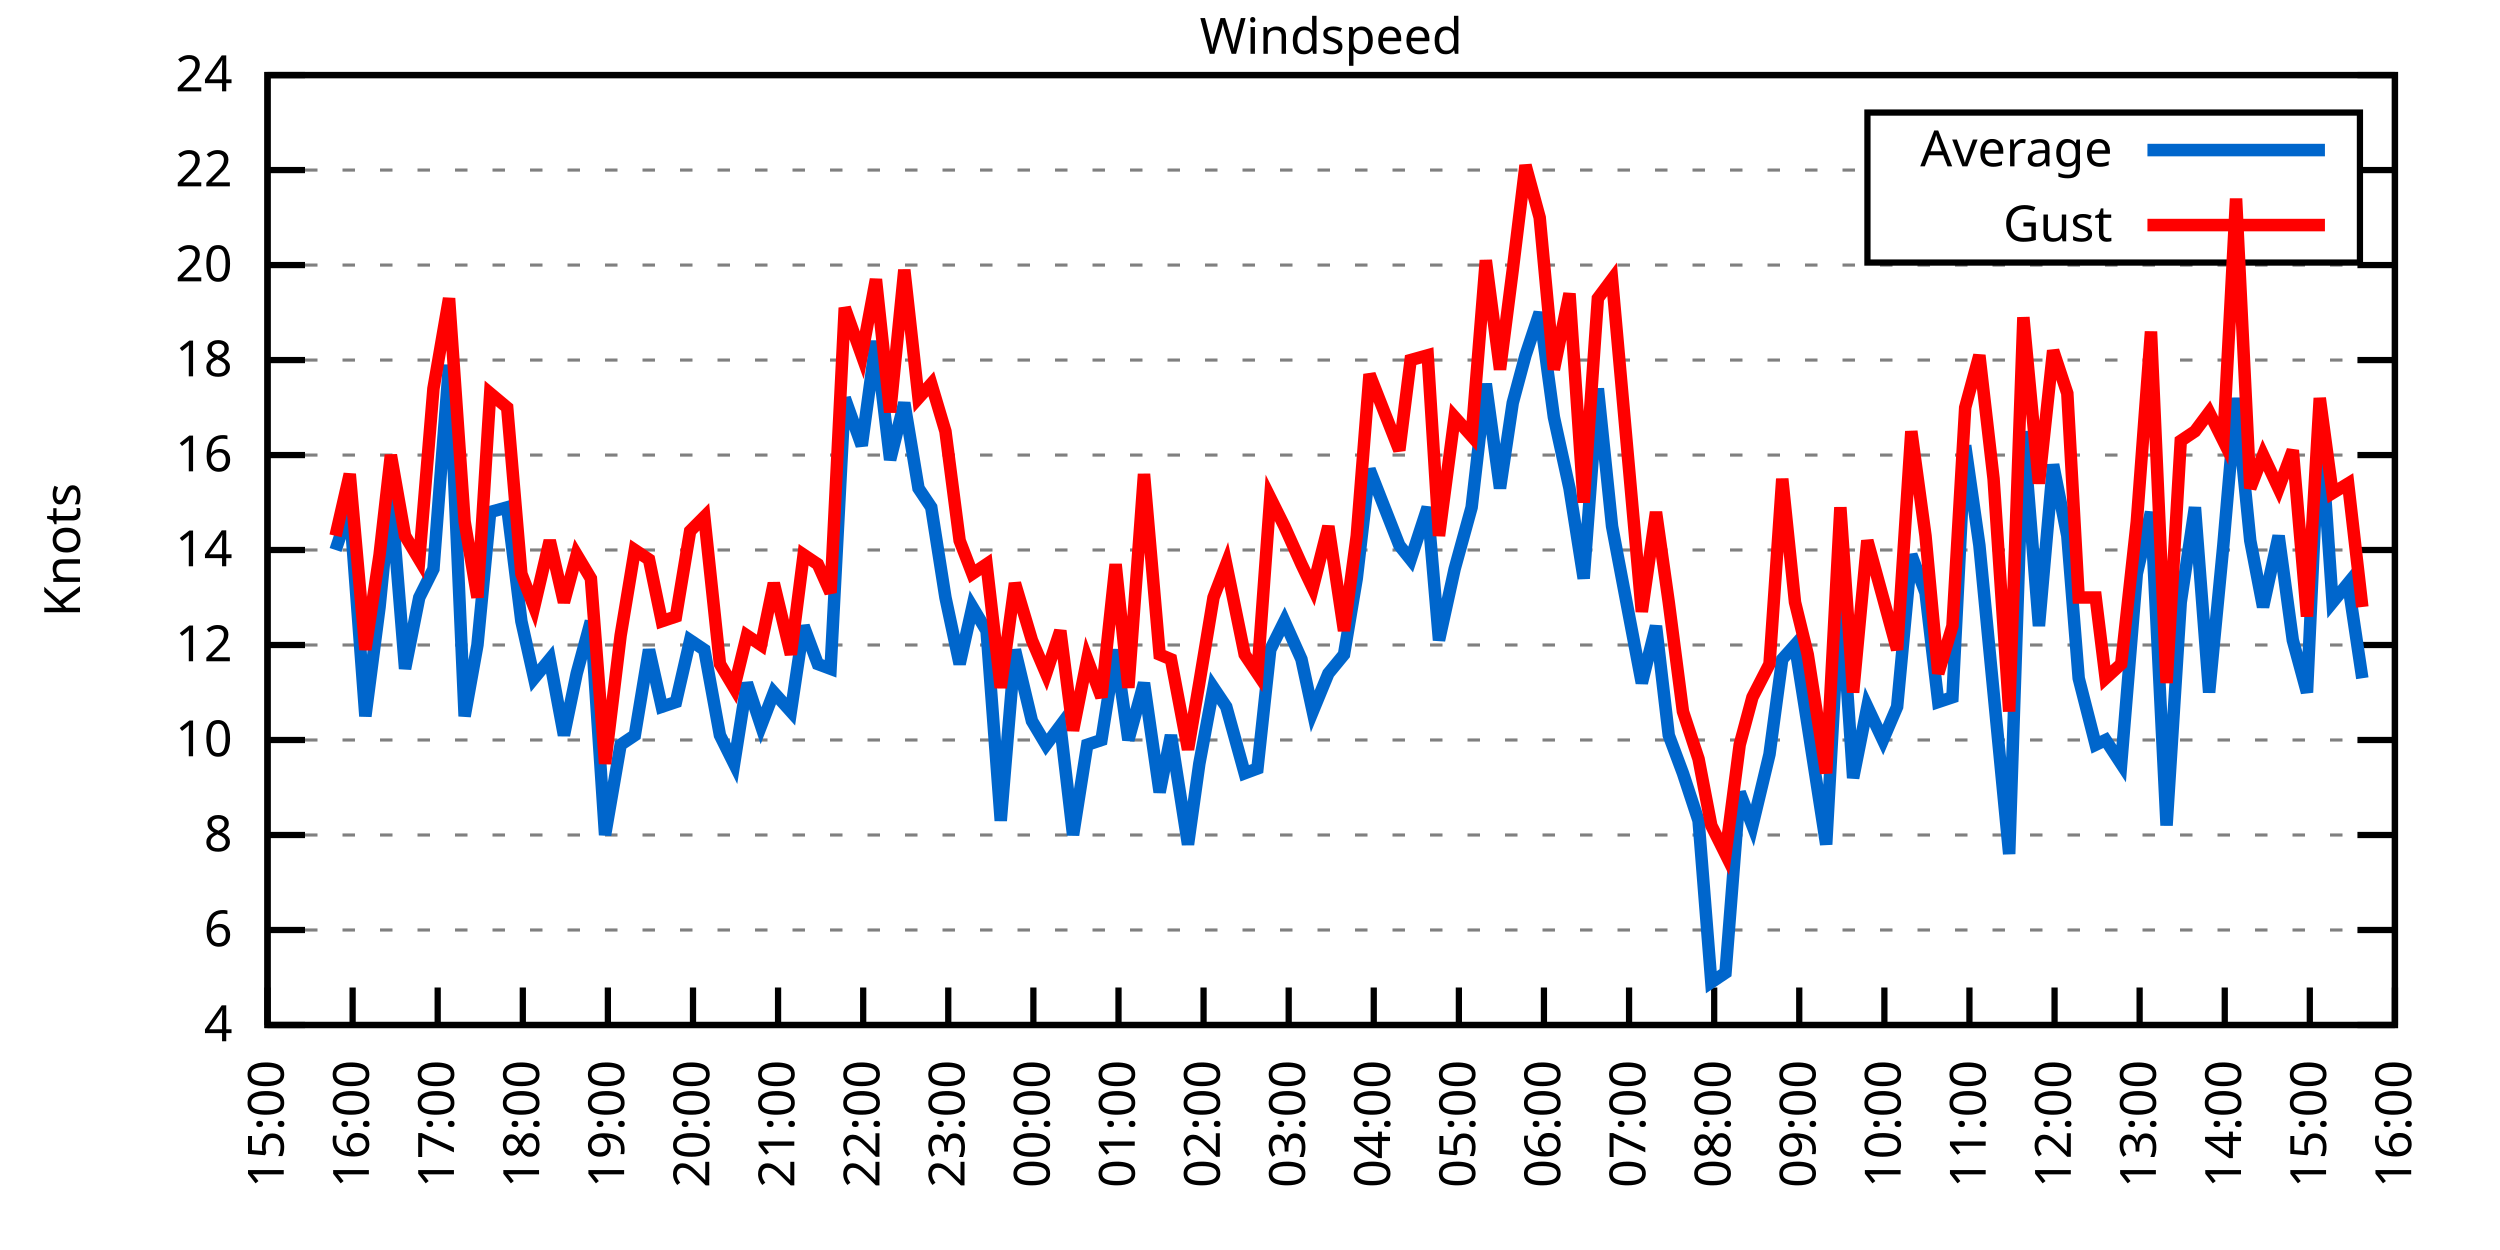
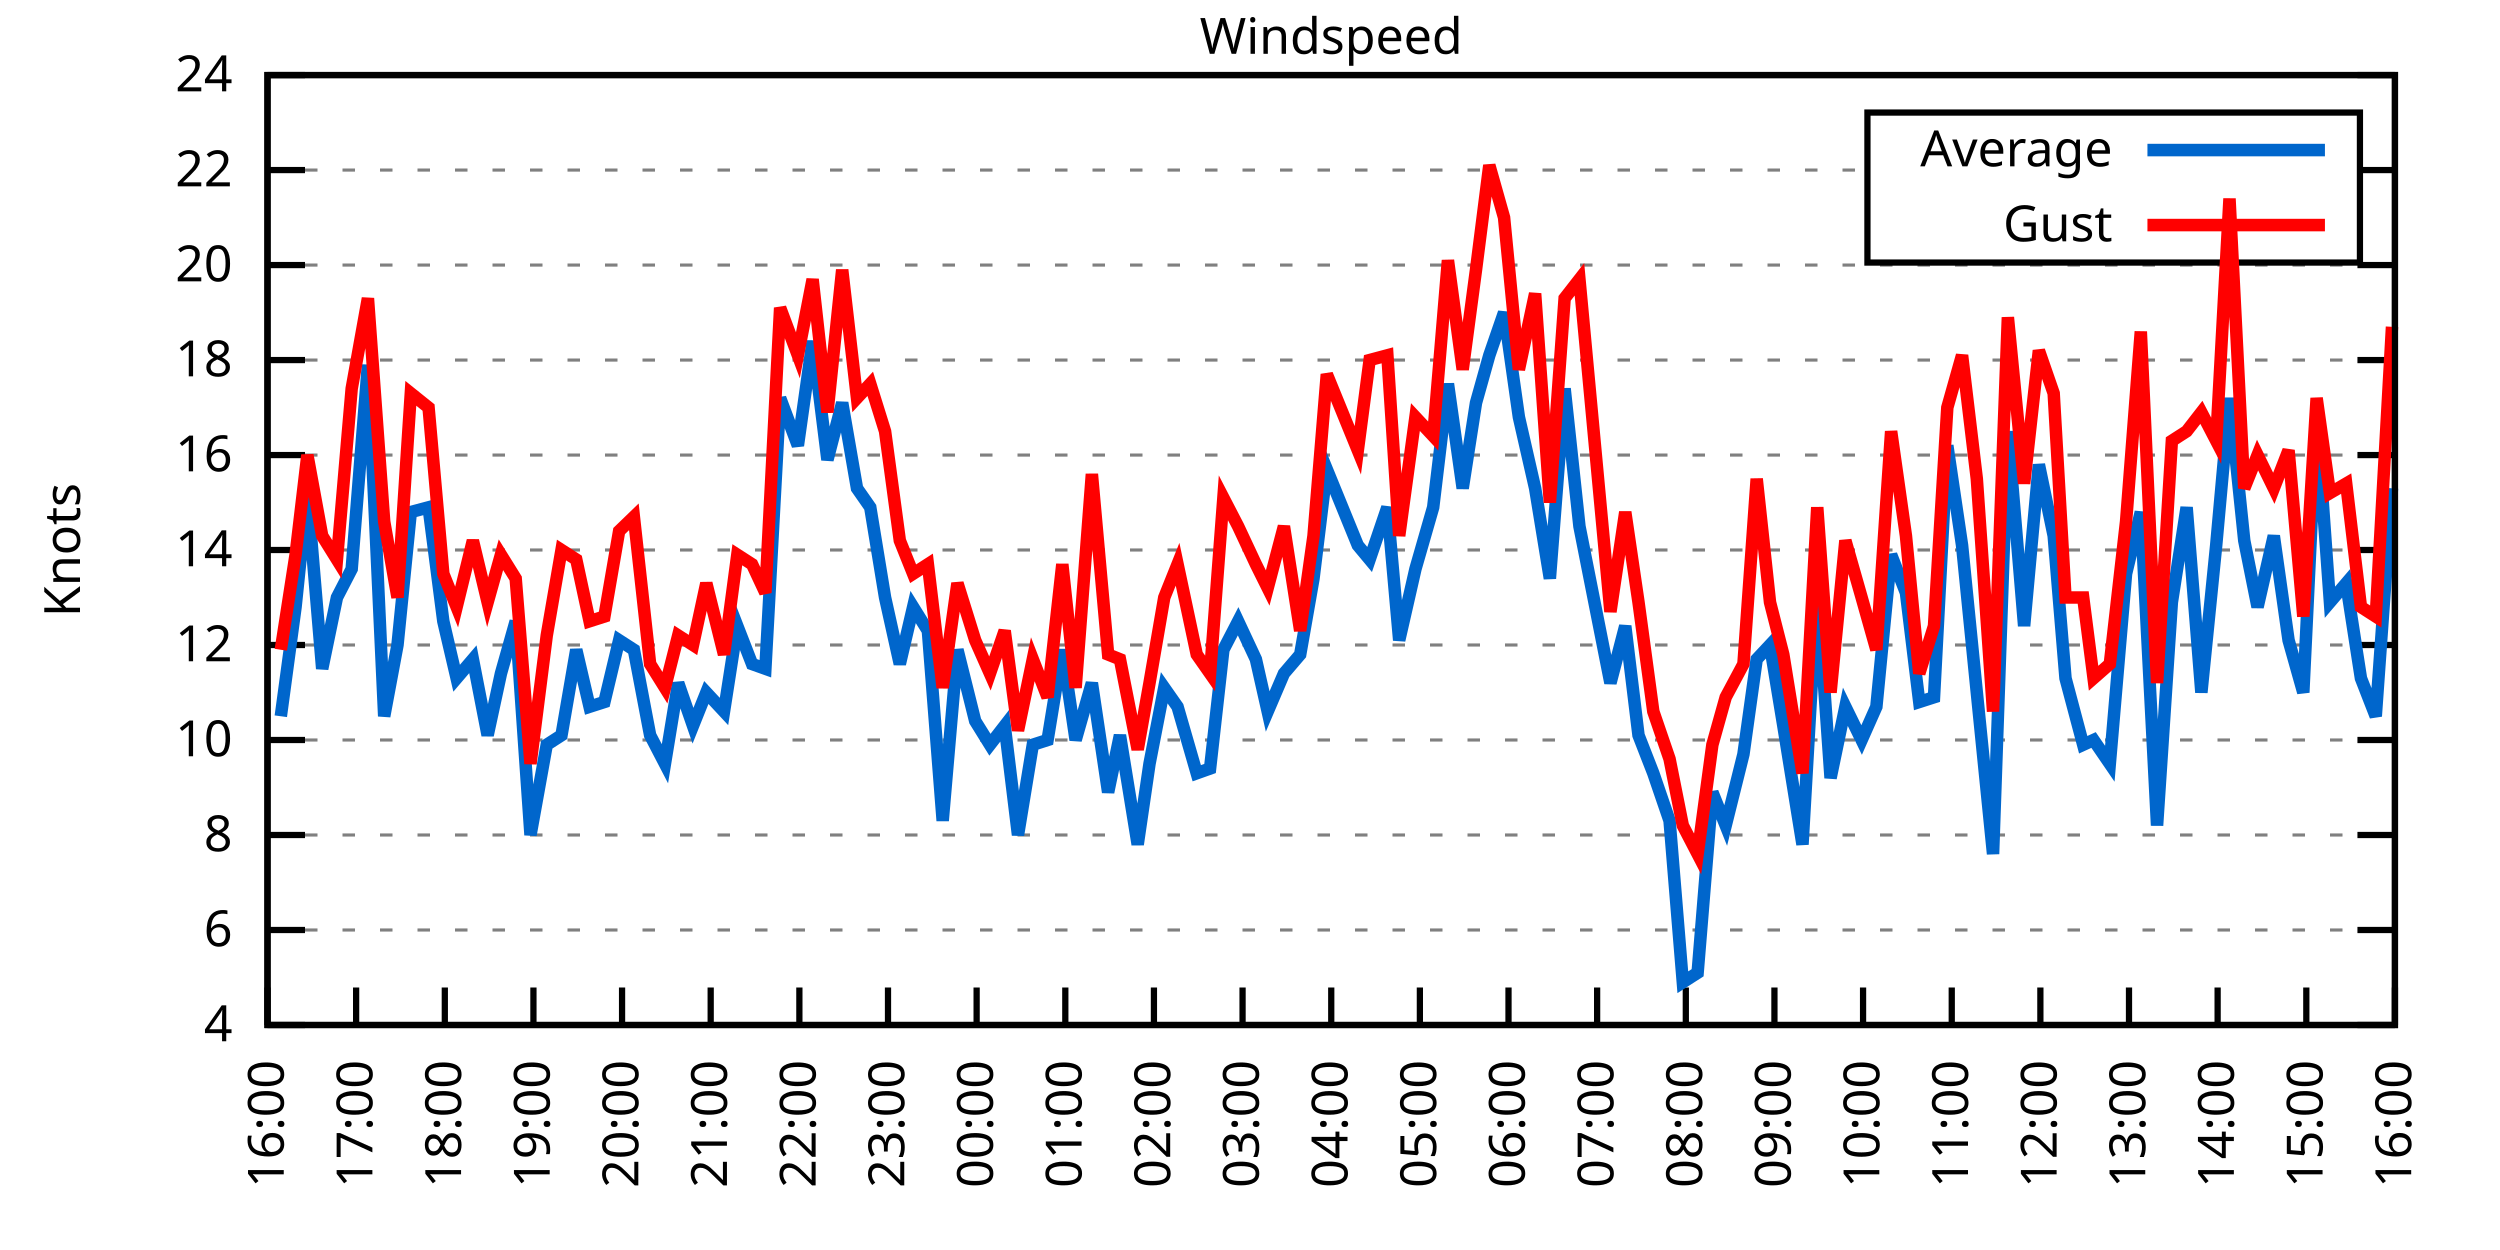
<svg xmlns="http://www.w3.org/2000/svg" xmlns:xlink="http://www.w3.org/1999/xlink" width="400" height="200" viewBox="0 0 400 200">
  <g id="gnuplot_canvas">
    <rect x="0" y="0" width="400" height="200" fill="none" />
    <defs>
      <circle id="gpDot" r="0.5" stroke-width="0.5" stroke="currentColor" />
      <path id="gpPt0" stroke-width="0.333" stroke="currentColor" d="M-1,0 h2 M0,-1 v2" />
      <path id="gpPt1" stroke-width="0.333" stroke="currentColor" d="M-1,-1 L1,1 M1,-1 L-1,1" />
      <path id="gpPt2" stroke-width="0.333" stroke="currentColor" d="M-1,0 L1,0 M0,-1 L0,1 M-1,-1 L1,1 M-1,1 L1,-1" />
      <rect id="gpPt3" stroke-width="0.333" stroke="currentColor" x="-1" y="-1" width="2" height="2" />
      <rect id="gpPt4" stroke-width="0.333" stroke="currentColor" fill="currentColor" x="-1" y="-1" width="2" height="2" />
      <circle id="gpPt5" stroke-width="0.333" stroke="currentColor" cx="0" cy="0" r="1" />
      <use xlink:href="#gpPt5" id="gpPt6" fill="currentColor" stroke="none" />
      <path id="gpPt7" stroke-width="0.333" stroke="currentColor" d="M0,-1.33 L-1.33,0.67 L1.33,0.67 z" />
      <use xlink:href="#gpPt7" id="gpPt8" fill="currentColor" stroke="none" />
      <use xlink:href="#gpPt7" id="gpPt9" stroke="currentColor" transform="rotate(180)" />
      <use xlink:href="#gpPt9" id="gpPt10" fill="currentColor" stroke="none" />
      <use xlink:href="#gpPt3" id="gpPt11" stroke="currentColor" transform="rotate(45)" />
      <use xlink:href="#gpPt11" id="gpPt12" fill="currentColor" stroke="none" />
      <path id="gpPt13" stroke-width="0.333" stroke="currentColor" d="M0,1.330 L1.265,0.411 L0.782,-1.067 L-0.782,-1.076 L-1.265,0.411 z" />
      <use xlink:href="#gpPt13" id="gpPt14" fill="currentColor" stroke="none" />
      <filter id="textbox" filterUnits="objectBoundingBox" x="0" y="0" height="1" width="1">
        <feFlood flood-color="white" flood-opacity="1" result="bgnd" />
        <feComposite in="SourceGraphic" in2="bgnd" operator="atop" />
      </filter>
      <filter id="greybox" filterUnits="objectBoundingBox" x="0" y="0" height="1" width="1">
        <feFlood flood-color="lightgrey" flood-opacity="1" result="grey" />
        <feComposite in="SourceGraphic" in2="grey" operator="atop" />
      </filter>
    </defs>
    <g fill="none" color="white" stroke="currentColor" stroke-width="1.00" stroke-linecap="butt" stroke-linejoin="miter">
</g>
    <g fill="none" color="black" stroke="currentColor" stroke-width="1.00" stroke-linecap="butt" stroke-linejoin="miter">
      <g stroke="none" shape-rendering="crispEdges">
        <polygon fill="rgb(255, 255, 255)" points="42.80,164.00 383.18,164.00 383.18,12.02 42.80,12.02 " />
      </g>
    </g>
    <g fill="none" color="black" stroke="currentColor" stroke-width="1.00" stroke-linecap="butt" stroke-linejoin="miter">
</g>
    <g fill="none" color="black" stroke="black" stroke-width="0.50" stroke-linecap="butt" stroke-linejoin="miter">
</g>
    <g fill="none" color="gray" stroke="currentColor" stroke-width="0.50" stroke-linecap="butt" stroke-linejoin="miter">
      <path stroke="gray" stroke-dasharray="2,4" class="gridline" d="M42.80,164.00 L383.19,164.00  " />
    </g>
    <g fill="none" color="gray" stroke="gray" stroke-width="1.00" stroke-linecap="butt" stroke-linejoin="miter">
</g>
    <g fill="none" color="black" stroke="currentColor" stroke-width="1.00" stroke-linecap="butt" stroke-linejoin="miter">
      <path stroke="black" d="M42.80,164.00 L48.80,164.00 M383.19,164.00 L377.19,164.00  " />
      <g transform="translate(37.20,166.60)" stroke="none" fill="black" font-family="Sans" font-size="8.00" text-anchor="end">
        <text>
          <tspan font-family="Sans"> 4</tspan>
        </text>
      </g>
    </g>
    <g fill="none" color="black" stroke="currentColor" stroke-width="1.00" stroke-linecap="butt" stroke-linejoin="miter">
</g>
    <g fill="none" color="black" stroke="black" stroke-width="0.50" stroke-linecap="butt" stroke-linejoin="miter">
</g>
    <g fill="none" color="gray" stroke="currentColor" stroke-width="0.50" stroke-linecap="butt" stroke-linejoin="miter">
      <path stroke="gray" stroke-dasharray="2,4" class="gridline" d="M42.80,148.80 L383.19,148.80  " />
    </g>
    <g fill="none" color="gray" stroke="gray" stroke-width="1.00" stroke-linecap="butt" stroke-linejoin="miter">
</g>
    <g fill="none" color="black" stroke="currentColor" stroke-width="1.00" stroke-linecap="butt" stroke-linejoin="miter">
      <path stroke="black" d="M42.80,148.80 L48.80,148.80 M383.19,148.80 L377.19,148.80  " />
      <g transform="translate(37.20,151.40)" stroke="none" fill="black" font-family="Sans" font-size="8.00" text-anchor="end">
        <text>
          <tspan font-family="Sans"> 6</tspan>
        </text>
      </g>
    </g>
    <g fill="none" color="black" stroke="currentColor" stroke-width="1.00" stroke-linecap="butt" stroke-linejoin="miter">
</g>
    <g fill="none" color="black" stroke="black" stroke-width="0.50" stroke-linecap="butt" stroke-linejoin="miter">
</g>
    <g fill="none" color="gray" stroke="currentColor" stroke-width="0.50" stroke-linecap="butt" stroke-linejoin="miter">
      <path stroke="gray" stroke-dasharray="2,4" class="gridline" d="M42.80,133.60 L383.19,133.60  " />
    </g>
    <g fill="none" color="gray" stroke="gray" stroke-width="1.00" stroke-linecap="butt" stroke-linejoin="miter">
</g>
    <g fill="none" color="black" stroke="currentColor" stroke-width="1.00" stroke-linecap="butt" stroke-linejoin="miter">
      <path stroke="black" d="M42.80,133.60 L48.80,133.60 M383.19,133.60 L377.19,133.60  " />
      <g transform="translate(37.20,136.20)" stroke="none" fill="black" font-family="Sans" font-size="8.00" text-anchor="end">
        <text>
          <tspan font-family="Sans"> 8</tspan>
        </text>
      </g>
    </g>
    <g fill="none" color="black" stroke="currentColor" stroke-width="1.00" stroke-linecap="butt" stroke-linejoin="miter">
</g>
    <g fill="none" color="black" stroke="black" stroke-width="0.50" stroke-linecap="butt" stroke-linejoin="miter">
</g>
    <g fill="none" color="gray" stroke="currentColor" stroke-width="0.50" stroke-linecap="butt" stroke-linejoin="miter">
      <path stroke="gray" stroke-dasharray="2,4" class="gridline" d="M42.80,118.40 L383.19,118.40  " />
    </g>
    <g fill="none" color="gray" stroke="gray" stroke-width="1.00" stroke-linecap="butt" stroke-linejoin="miter">
</g>
    <g fill="none" color="black" stroke="currentColor" stroke-width="1.00" stroke-linecap="butt" stroke-linejoin="miter">
      <path stroke="black" d="M42.80,118.40 L48.80,118.40 M383.19,118.40 L377.19,118.40  " />
      <g transform="translate(37.20,121.00)" stroke="none" fill="black" font-family="Sans" font-size="8.00" text-anchor="end">
        <text>
          <tspan font-family="Sans"> 10</tspan>
        </text>
      </g>
    </g>
    <g fill="none" color="black" stroke="currentColor" stroke-width="1.00" stroke-linecap="butt" stroke-linejoin="miter">
</g>
    <g fill="none" color="black" stroke="black" stroke-width="0.50" stroke-linecap="butt" stroke-linejoin="miter">
</g>
    <g fill="none" color="gray" stroke="currentColor" stroke-width="0.50" stroke-linecap="butt" stroke-linejoin="miter">
      <path stroke="gray" stroke-dasharray="2,4" class="gridline" d="M42.80,103.20 L383.19,103.20  " />
    </g>
    <g fill="none" color="gray" stroke="gray" stroke-width="1.00" stroke-linecap="butt" stroke-linejoin="miter">
</g>
    <g fill="none" color="black" stroke="currentColor" stroke-width="1.00" stroke-linecap="butt" stroke-linejoin="miter">
      <path stroke="black" d="M42.80,103.20 L48.80,103.20 M383.19,103.20 L377.19,103.20  " />
      <g transform="translate(37.20,105.80)" stroke="none" fill="black" font-family="Sans" font-size="8.00" text-anchor="end">
        <text>
          <tspan font-family="Sans"> 12</tspan>
        </text>
      </g>
    </g>
    <g fill="none" color="black" stroke="currentColor" stroke-width="1.00" stroke-linecap="butt" stroke-linejoin="miter">
</g>
    <g fill="none" color="black" stroke="black" stroke-width="0.50" stroke-linecap="butt" stroke-linejoin="miter">
</g>
    <g fill="none" color="gray" stroke="currentColor" stroke-width="0.50" stroke-linecap="butt" stroke-linejoin="miter">
      <path stroke="gray" stroke-dasharray="2,4" class="gridline" d="M42.80,88.00 L383.19,88.00  " />
    </g>
    <g fill="none" color="gray" stroke="gray" stroke-width="1.00" stroke-linecap="butt" stroke-linejoin="miter">
</g>
    <g fill="none" color="black" stroke="currentColor" stroke-width="1.00" stroke-linecap="butt" stroke-linejoin="miter">
      <path stroke="black" d="M42.80,88.00 L48.80,88.00 M383.19,88.00 L377.19,88.00  " />
      <g transform="translate(37.20,90.60)" stroke="none" fill="black" font-family="Sans" font-size="8.00" text-anchor="end">
        <text>
          <tspan font-family="Sans"> 14</tspan>
        </text>
      </g>
    </g>
    <g fill="none" color="black" stroke="currentColor" stroke-width="1.00" stroke-linecap="butt" stroke-linejoin="miter">
</g>
    <g fill="none" color="black" stroke="black" stroke-width="0.50" stroke-linecap="butt" stroke-linejoin="miter">
</g>
    <g fill="none" color="gray" stroke="currentColor" stroke-width="0.50" stroke-linecap="butt" stroke-linejoin="miter">
      <path stroke="gray" stroke-dasharray="2,4" class="gridline" d="M42.80,72.81 L383.19,72.81  " />
    </g>
    <g fill="none" color="gray" stroke="gray" stroke-width="1.00" stroke-linecap="butt" stroke-linejoin="miter">
</g>
    <g fill="none" color="black" stroke="currentColor" stroke-width="1.00" stroke-linecap="butt" stroke-linejoin="miter">
      <path stroke="black" d="M42.80,72.81 L48.80,72.81 M383.19,72.81 L377.19,72.81  " />
      <g transform="translate(37.20,75.41)" stroke="none" fill="black" font-family="Sans" font-size="8.00" text-anchor="end">
        <text>
          <tspan font-family="Sans"> 16</tspan>
        </text>
      </g>
    </g>
    <g fill="none" color="black" stroke="currentColor" stroke-width="1.00" stroke-linecap="butt" stroke-linejoin="miter">
</g>
    <g fill="none" color="black" stroke="black" stroke-width="0.50" stroke-linecap="butt" stroke-linejoin="miter">
</g>
    <g fill="none" color="gray" stroke="currentColor" stroke-width="0.50" stroke-linecap="butt" stroke-linejoin="miter">
      <path stroke="gray" stroke-dasharray="2,4" class="gridline" d="M42.80,57.61 L383.19,57.61  " />
    </g>
    <g fill="none" color="gray" stroke="gray" stroke-width="1.00" stroke-linecap="butt" stroke-linejoin="miter">
</g>
    <g fill="none" color="black" stroke="currentColor" stroke-width="1.00" stroke-linecap="butt" stroke-linejoin="miter">
      <path stroke="black" d="M42.80,57.61 L48.80,57.61 M383.19,57.61 L377.19,57.61  " />
      <g transform="translate(37.20,60.21)" stroke="none" fill="black" font-family="Sans" font-size="8.00" text-anchor="end">
        <text>
          <tspan font-family="Sans"> 18</tspan>
        </text>
      </g>
    </g>
    <g fill="none" color="black" stroke="currentColor" stroke-width="1.00" stroke-linecap="butt" stroke-linejoin="miter">
</g>
    <g fill="none" color="black" stroke="black" stroke-width="0.50" stroke-linecap="butt" stroke-linejoin="miter">
</g>
    <g fill="none" color="gray" stroke="currentColor" stroke-width="0.50" stroke-linecap="butt" stroke-linejoin="miter">
      <path stroke="gray" stroke-dasharray="2,4" class="gridline" d="M42.80,42.41 L383.19,42.41  " />
    </g>
    <g fill="none" color="gray" stroke="gray" stroke-width="1.00" stroke-linecap="butt" stroke-linejoin="miter">
</g>
    <g fill="none" color="black" stroke="currentColor" stroke-width="1.00" stroke-linecap="butt" stroke-linejoin="miter">
      <path stroke="black" d="M42.80,42.41 L48.80,42.41 M383.19,42.41 L377.19,42.41  " />
      <g transform="translate(37.20,45.01)" stroke="none" fill="black" font-family="Sans" font-size="8.00" text-anchor="end">
        <text>
          <tspan font-family="Sans"> 20</tspan>
        </text>
      </g>
    </g>
    <g fill="none" color="black" stroke="currentColor" stroke-width="1.00" stroke-linecap="butt" stroke-linejoin="miter">
</g>
    <g fill="none" color="black" stroke="black" stroke-width="0.50" stroke-linecap="butt" stroke-linejoin="miter">
</g>
    <g fill="none" color="gray" stroke="currentColor" stroke-width="0.50" stroke-linecap="butt" stroke-linejoin="miter">
      <path stroke="gray" stroke-dasharray="2,4" class="gridline" d="M42.80,27.21 L298.79,27.21 M377.59,27.21 L383.19,27.21  " />
    </g>
    <g fill="none" color="gray" stroke="gray" stroke-width="1.00" stroke-linecap="butt" stroke-linejoin="miter">
</g>
    <g fill="none" color="black" stroke="currentColor" stroke-width="1.00" stroke-linecap="butt" stroke-linejoin="miter">
      <path stroke="black" d="M42.80,27.21 L48.80,27.21 M383.19,27.21 L377.19,27.21  " />
      <g transform="translate(37.20,29.81)" stroke="none" fill="black" font-family="Sans" font-size="8.00" text-anchor="end">
        <text>
          <tspan font-family="Sans"> 22</tspan>
        </text>
      </g>
    </g>
    <g fill="none" color="black" stroke="currentColor" stroke-width="1.00" stroke-linecap="butt" stroke-linejoin="miter">
</g>
    <g fill="none" color="black" stroke="black" stroke-width="0.50" stroke-linecap="butt" stroke-linejoin="miter">
</g>
    <g fill="none" color="gray" stroke="currentColor" stroke-width="0.50" stroke-linecap="butt" stroke-linejoin="miter">
      <path stroke="gray" stroke-dasharray="2,4" class="gridline" d="M42.80,12.01 L383.19,12.01  " />
    </g>
    <g fill="none" color="gray" stroke="gray" stroke-width="1.00" stroke-linecap="butt" stroke-linejoin="miter">
</g>
    <g fill="none" color="black" stroke="currentColor" stroke-width="1.00" stroke-linecap="butt" stroke-linejoin="miter">
      <path stroke="black" d="M42.80,12.01 L48.80,12.01 M383.19,12.01 L377.19,12.01  " />
      <g transform="translate(37.20,14.61)" stroke="none" fill="black" font-family="Sans" font-size="8.00" text-anchor="end">
        <text>
          <tspan font-family="Sans"> 24</tspan>
        </text>
      </g>
    </g>
    <g fill="none" color="black" stroke="currentColor" stroke-width="1.00" stroke-linecap="butt" stroke-linejoin="miter">
      <path stroke="black" d="M42.80,164.00 L42.80,158.00  " />
      <g transform="translate(45.40,169.60) rotate(270.00)" stroke="none" fill="black" font-family="Sans" font-size="8.00" text-anchor="end">
        <text>
-           <tspan font-family="Sans">15:00</tspan>
-         </text>
-       </g>
-     </g>
-     <g fill="none" color="black" stroke="currentColor" stroke-width="1.00" stroke-linecap="butt" stroke-linejoin="miter">
-       <path stroke="black" d="M56.42,164.00 L56.42,158.00  " />
-       <g transform="translate(59.02,169.60) rotate(270.00)" stroke="none" fill="black" font-family="Sans" font-size="8.00" text-anchor="end">
-         <text>
          <tspan font-family="Sans">16:00</tspan>
        </text>
      </g>
    </g>
    <g fill="none" color="black" stroke="currentColor" stroke-width="1.00" stroke-linecap="butt" stroke-linejoin="miter">
-       <path stroke="black" d="M70.03,164.00 L70.03,158.00  " />
-       <g transform="translate(72.63,169.60) rotate(270.00)" stroke="none" fill="black" font-family="Sans" font-size="8.00" text-anchor="end">
+       <path stroke="black" d="M56.98,164.00 L56.98,158.00  " />
+       <g transform="translate(59.58,169.60) rotate(270.00)" stroke="none" fill="black" font-family="Sans" font-size="8.00" text-anchor="end">
        <text>
          <tspan font-family="Sans">17:00</tspan>
        </text>
      </g>
    </g>
    <g fill="none" color="black" stroke="currentColor" stroke-width="1.00" stroke-linecap="butt" stroke-linejoin="miter">
-       <path stroke="black" d="M83.65,164.00 L83.65,158.00  " />
-       <g transform="translate(86.25,169.60) rotate(270.00)" stroke="none" fill="black" font-family="Sans" font-size="8.00" text-anchor="end">
+       <path stroke="black" d="M71.17,164.00 L71.17,158.00  " />
+       <g transform="translate(73.77,169.60) rotate(270.00)" stroke="none" fill="black" font-family="Sans" font-size="8.00" text-anchor="end">
        <text>
          <tspan font-family="Sans">18:00</tspan>
        </text>
      </g>
    </g>
    <g fill="none" color="black" stroke="currentColor" stroke-width="1.00" stroke-linecap="butt" stroke-linejoin="miter">
-       <path stroke="black" d="M97.26,164.00 L97.26,158.00  " />
-       <g transform="translate(99.86,169.60) rotate(270.00)" stroke="none" fill="black" font-family="Sans" font-size="8.00" text-anchor="end">
+       <path stroke="black" d="M85.35,164.00 L85.35,158.00  " />
+       <g transform="translate(87.95,169.60) rotate(270.00)" stroke="none" fill="black" font-family="Sans" font-size="8.00" text-anchor="end">
        <text>
          <tspan font-family="Sans">19:00</tspan>
        </text>
      </g>
    </g>
    <g fill="none" color="black" stroke="currentColor" stroke-width="1.00" stroke-linecap="butt" stroke-linejoin="miter">
-       <path stroke="black" d="M110.88,164.00 L110.88,158.00  " />
-       <g transform="translate(113.48,169.60) rotate(270.00)" stroke="none" fill="black" font-family="Sans" font-size="8.00" text-anchor="end">
+       <path stroke="black" d="M99.53,164.00 L99.53,158.00  " />
+       <g transform="translate(102.13,169.60) rotate(270.00)" stroke="none" fill="black" font-family="Sans" font-size="8.00" text-anchor="end">
        <text>
          <tspan font-family="Sans">20:00</tspan>
        </text>
      </g>
    </g>
    <g fill="none" color="black" stroke="currentColor" stroke-width="1.00" stroke-linecap="butt" stroke-linejoin="miter">
-       <path stroke="black" d="M124.49,164.00 L124.49,158.00  " />
-       <g transform="translate(127.09,169.60) rotate(270.00)" stroke="none" fill="black" font-family="Sans" font-size="8.00" text-anchor="end">
+       <path stroke="black" d="M113.71,164.00 L113.71,158.00  " />
+       <g transform="translate(116.31,169.60) rotate(270.00)" stroke="none" fill="black" font-family="Sans" font-size="8.00" text-anchor="end">
        <text>
          <tspan font-family="Sans">21:00</tspan>
        </text>
      </g>
    </g>
    <g fill="none" color="black" stroke="currentColor" stroke-width="1.00" stroke-linecap="butt" stroke-linejoin="miter">
-       <path stroke="black" d="M138.11,164.00 L138.11,158.00  " />
-       <g transform="translate(140.71,169.60) rotate(270.00)" stroke="none" fill="black" font-family="Sans" font-size="8.00" text-anchor="end">
+       <path stroke="black" d="M127.90,164.00 L127.90,158.00  " />
+       <g transform="translate(130.50,169.60) rotate(270.00)" stroke="none" fill="black" font-family="Sans" font-size="8.00" text-anchor="end">
        <text>
          <tspan font-family="Sans">22:00</tspan>
        </text>
      </g>
    </g>
    <g fill="none" color="black" stroke="currentColor" stroke-width="1.00" stroke-linecap="butt" stroke-linejoin="miter">
-       <path stroke="black" d="M151.72,164.00 L151.72,158.00  " />
-       <g transform="translate(154.32,169.60) rotate(270.00)" stroke="none" fill="black" font-family="Sans" font-size="8.00" text-anchor="end">
+       <path stroke="black" d="M142.08,164.00 L142.08,158.00  " />
+       <g transform="translate(144.68,169.60) rotate(270.00)" stroke="none" fill="black" font-family="Sans" font-size="8.00" text-anchor="end">
        <text>
          <tspan font-family="Sans">23:00</tspan>
        </text>
      </g>
    </g>
    <g fill="none" color="black" stroke="currentColor" stroke-width="1.00" stroke-linecap="butt" stroke-linejoin="miter">
-       <path stroke="black" d="M165.34,164.00 L165.34,158.00  " />
-       <g transform="translate(167.94,169.60) rotate(270.00)" stroke="none" fill="black" font-family="Sans" font-size="8.00" text-anchor="end">
+       <path stroke="black" d="M156.26,164.00 L156.26,158.00  " />
+       <g transform="translate(158.86,169.60) rotate(270.00)" stroke="none" fill="black" font-family="Sans" font-size="8.00" text-anchor="end">
        <text>
          <tspan font-family="Sans">00:00</tspan>
        </text>
      </g>
    </g>
    <g fill="none" color="black" stroke="currentColor" stroke-width="1.00" stroke-linecap="butt" stroke-linejoin="miter">
-       <path stroke="black" d="M178.96,164.00 L178.96,158.00  " />
-       <g transform="translate(181.56,169.60) rotate(270.00)" stroke="none" fill="black" font-family="Sans" font-size="8.00" text-anchor="end">
+       <path stroke="black" d="M170.45,164.00 L170.45,158.00  " />
+       <g transform="translate(173.05,169.60) rotate(270.00)" stroke="none" fill="black" font-family="Sans" font-size="8.00" text-anchor="end">
        <text>
          <tspan font-family="Sans">01:00</tspan>
        </text>
      </g>
    </g>
    <g fill="none" color="black" stroke="currentColor" stroke-width="1.00" stroke-linecap="butt" stroke-linejoin="miter">
-       <path stroke="black" d="M192.57,164.00 L192.57,158.00  " />
-       <g transform="translate(195.17,169.60) rotate(270.00)" stroke="none" fill="black" font-family="Sans" font-size="8.00" text-anchor="end">
+       <path stroke="black" d="M184.63,164.00 L184.63,158.00  " />
+       <g transform="translate(187.23,169.60) rotate(270.00)" stroke="none" fill="black" font-family="Sans" font-size="8.00" text-anchor="end">
        <text>
          <tspan font-family="Sans">02:00</tspan>
        </text>
      </g>
    </g>
    <g fill="none" color="black" stroke="currentColor" stroke-width="1.00" stroke-linecap="butt" stroke-linejoin="miter">
-       <path stroke="black" d="M206.19,164.00 L206.19,158.00  " />
-       <g transform="translate(208.79,169.60) rotate(270.00)" stroke="none" fill="black" font-family="Sans" font-size="8.00" text-anchor="end">
+       <path stroke="black" d="M198.81,164.00 L198.81,158.00  " />
+       <g transform="translate(201.41,169.60) rotate(270.00)" stroke="none" fill="black" font-family="Sans" font-size="8.00" text-anchor="end">
        <text>
          <tspan font-family="Sans">03:00</tspan>
        </text>
      </g>
    </g>
    <g fill="none" color="black" stroke="currentColor" stroke-width="1.00" stroke-linecap="butt" stroke-linejoin="miter">
-       <path stroke="black" d="M219.80,164.00 L219.80,158.00  " />
-       <g transform="translate(222.40,169.60) rotate(270.00)" stroke="none" fill="black" font-family="Sans" font-size="8.00" text-anchor="end">
+       <path stroke="black" d="M213.00,164.00 L213.00,158.00  " />
+       <g transform="translate(215.60,169.60) rotate(270.00)" stroke="none" fill="black" font-family="Sans" font-size="8.00" text-anchor="end">
        <text>
          <tspan font-family="Sans">04:00</tspan>
        </text>
      </g>
    </g>
    <g fill="none" color="black" stroke="currentColor" stroke-width="1.00" stroke-linecap="butt" stroke-linejoin="miter">
-       <path stroke="black" d="M233.42,164.00 L233.42,158.00  " />
-       <g transform="translate(236.02,169.60) rotate(270.00)" stroke="none" fill="black" font-family="Sans" font-size="8.00" text-anchor="end">
+       <path stroke="black" d="M227.18,164.00 L227.18,158.00  " />
+       <g transform="translate(229.78,169.60) rotate(270.00)" stroke="none" fill="black" font-family="Sans" font-size="8.00" text-anchor="end">
        <text>
          <tspan font-family="Sans">05:00</tspan>
        </text>
      </g>
    </g>
    <g fill="none" color="black" stroke="currentColor" stroke-width="1.00" stroke-linecap="butt" stroke-linejoin="miter">
-       <path stroke="black" d="M247.03,164.00 L247.03,158.00  " />
-       <g transform="translate(249.63,169.60) rotate(270.00)" stroke="none" fill="black" font-family="Sans" font-size="8.00" text-anchor="end">
+       <path stroke="black" d="M241.36,164.00 L241.36,158.00  " />
+       <g transform="translate(243.96,169.60) rotate(270.00)" stroke="none" fill="black" font-family="Sans" font-size="8.00" text-anchor="end">
        <text>
          <tspan font-family="Sans">06:00</tspan>
        </text>
      </g>
    </g>
    <g fill="none" color="black" stroke="currentColor" stroke-width="1.00" stroke-linecap="butt" stroke-linejoin="miter">
-       <path stroke="black" d="M260.65,164.00 L260.65,158.00  " />
-       <g transform="translate(263.25,169.60) rotate(270.00)" stroke="none" fill="black" font-family="Sans" font-size="8.00" text-anchor="end">
+       <path stroke="black" d="M255.54,164.00 L255.54,158.00  " />
+       <g transform="translate(258.14,169.60) rotate(270.00)" stroke="none" fill="black" font-family="Sans" font-size="8.00" text-anchor="end">
        <text>
          <tspan font-family="Sans">07:00</tspan>
        </text>
      </g>
    </g>
    <g fill="none" color="black" stroke="currentColor" stroke-width="1.00" stroke-linecap="butt" stroke-linejoin="miter">
-       <path stroke="black" d="M274.27,164.00 L274.27,158.00  " />
-       <g transform="translate(276.87,169.60) rotate(270.00)" stroke="none" fill="black" font-family="Sans" font-size="8.00" text-anchor="end">
+       <path stroke="black" d="M269.73,164.00 L269.73,158.00  " />
+       <g transform="translate(272.33,169.60) rotate(270.00)" stroke="none" fill="black" font-family="Sans" font-size="8.00" text-anchor="end">
        <text>
          <tspan font-family="Sans">08:00</tspan>
        </text>
      </g>
    </g>
    <g fill="none" color="black" stroke="currentColor" stroke-width="1.00" stroke-linecap="butt" stroke-linejoin="miter">
-       <path stroke="black" d="M287.88,164.00 L287.88,158.00  " />
-       <g transform="translate(290.48,169.60) rotate(270.00)" stroke="none" fill="black" font-family="Sans" font-size="8.00" text-anchor="end">
+       <path stroke="black" d="M283.91,164.00 L283.91,158.00  " />
+       <g transform="translate(286.51,169.60) rotate(270.00)" stroke="none" fill="black" font-family="Sans" font-size="8.00" text-anchor="end">
        <text>
          <tspan font-family="Sans">09:00</tspan>
        </text>
      </g>
    </g>
    <g fill="none" color="black" stroke="currentColor" stroke-width="1.00" stroke-linecap="butt" stroke-linejoin="miter">
-       <path stroke="black" d="M301.50,164.00 L301.50,158.00  " />
-       <g transform="translate(304.10,169.60) rotate(270.00)" stroke="none" fill="black" font-family="Sans" font-size="8.00" text-anchor="end">
+       <path stroke="black" d="M298.09,164.00 L298.09,158.00  " />
+       <g transform="translate(300.69,169.60) rotate(270.00)" stroke="none" fill="black" font-family="Sans" font-size="8.00" text-anchor="end">
        <text>
          <tspan font-family="Sans">10:00</tspan>
        </text>
      </g>
    </g>
    <g fill="none" color="black" stroke="currentColor" stroke-width="1.00" stroke-linecap="butt" stroke-linejoin="miter">
-       <path stroke="black" d="M315.11,164.00 L315.11,158.00  " />
-       <g transform="translate(317.71,169.60) rotate(270.00)" stroke="none" fill="black" font-family="Sans" font-size="8.00" text-anchor="end">
+       <path stroke="black" d="M312.28,164.00 L312.28,158.00  " />
+       <g transform="translate(314.88,169.60) rotate(270.00)" stroke="none" fill="black" font-family="Sans" font-size="8.00" text-anchor="end">
        <text>
          <tspan font-family="Sans">11:00</tspan>
        </text>
      </g>
    </g>
    <g fill="none" color="black" stroke="currentColor" stroke-width="1.00" stroke-linecap="butt" stroke-linejoin="miter">
-       <path stroke="black" d="M328.73,164.00 L328.73,158.00  " />
-       <g transform="translate(331.33,169.60) rotate(270.00)" stroke="none" fill="black" font-family="Sans" font-size="8.00" text-anchor="end">
+       <path stroke="black" d="M326.46,164.00 L326.46,158.00  " />
+       <g transform="translate(329.06,169.60) rotate(270.00)" stroke="none" fill="black" font-family="Sans" font-size="8.00" text-anchor="end">
        <text>
          <tspan font-family="Sans">12:00</tspan>
        </text>
      </g>
    </g>
    <g fill="none" color="black" stroke="currentColor" stroke-width="1.00" stroke-linecap="butt" stroke-linejoin="miter">
-       <path stroke="black" d="M342.34,164.00 L342.34,158.00  " />
-       <g transform="translate(344.94,169.60) rotate(270.00)" stroke="none" fill="black" font-family="Sans" font-size="8.00" text-anchor="end">
+       <path stroke="black" d="M340.64,164.00 L340.64,158.00  " />
+       <g transform="translate(343.24,169.60) rotate(270.00)" stroke="none" fill="black" font-family="Sans" font-size="8.00" text-anchor="end">
        <text>
          <tspan font-family="Sans">13:00</tspan>
        </text>
      </g>
    </g>
    <g fill="none" color="black" stroke="currentColor" stroke-width="1.00" stroke-linecap="butt" stroke-linejoin="miter">
-       <path stroke="black" d="M355.96,164.00 L355.96,158.00  " />
-       <g transform="translate(358.56,169.60) rotate(270.00)" stroke="none" fill="black" font-family="Sans" font-size="8.00" text-anchor="end">
+       <path stroke="black" d="M354.82,164.00 L354.82,158.00  " />
+       <g transform="translate(357.42,169.60) rotate(270.00)" stroke="none" fill="black" font-family="Sans" font-size="8.00" text-anchor="end">
        <text>
          <tspan font-family="Sans">14:00</tspan>
        </text>
      </g>
    </g>
    <g fill="none" color="black" stroke="currentColor" stroke-width="1.00" stroke-linecap="butt" stroke-linejoin="miter">
-       <path stroke="black" d="M369.57,164.00 L369.57,158.00  " />
-       <g transform="translate(372.17,169.60) rotate(270.00)" stroke="none" fill="black" font-family="Sans" font-size="8.00" text-anchor="end">
+       <path stroke="black" d="M369.01,164.00 L369.01,158.00  " />
+       <g transform="translate(371.61,169.60) rotate(270.00)" stroke="none" fill="black" font-family="Sans" font-size="8.00" text-anchor="end">
        <text>
          <tspan font-family="Sans">15:00</tspan>
        </text>
      </g>
    </g>
    <g fill="none" color="black" stroke="currentColor" stroke-width="1.00" stroke-linecap="butt" stroke-linejoin="miter">
      <path stroke="black" d="M383.19,164.00 L383.19,158.00  " />
      <g transform="translate(385.79,169.60) rotate(270.00)" stroke="none" fill="black" font-family="Sans" font-size="8.00" text-anchor="end">
        <text>
          <tspan font-family="Sans">16:00</tspan>
        </text>
      </g>
    </g>
    <g fill="none" color="black" stroke="currentColor" stroke-width="1.00" stroke-linecap="butt" stroke-linejoin="miter">
</g>
    <g fill="none" color="black" stroke="currentColor" stroke-width="1.00" stroke-linecap="butt" stroke-linejoin="miter">
      <path stroke="black" d="M42.80,12.01 L42.80,164.00 L383.19,164.00 L383.19,12.01 L42.80,12.01 Z  " />
    </g>
    <g fill="none" color="black" stroke="currentColor" stroke-width="1.00" stroke-linecap="butt" stroke-linejoin="miter">
</g>
    <g fill="none" color="black" stroke="currentColor" stroke-width="1.00" stroke-linecap="butt" stroke-linejoin="miter">
      <path stroke="black" d="M298.79,42.01 L298.79,18.01 L377.59,18.01 L377.59,42.01 L298.79,42.01 Z  " />
    </g>
    <g id="Windspeed_plot_1">
      <g fill="none" color="white" stroke="black" stroke-width="2.00" stroke-linecap="butt" stroke-linejoin="miter">
</g>
      <g fill="none" color="black" stroke="currentColor" stroke-width="2.00" stroke-linecap="butt" stroke-linejoin="miter">
        <g transform="translate(337.99,26.61)" stroke="none" fill="black" font-family="Sans" font-size="8.00" text-anchor="end">
          <text>
            <tspan font-family="Sans">Average</tspan>
          </text>
        </g>
      </g>
      <g fill="none" color="black" stroke="currentColor" stroke-width="2.00" stroke-linecap="butt" stroke-linejoin="miter">
-         <path stroke="rgb(  0, 102, 204)" d="M343.59,24.01 L371.99,24.01 M53.69,88.00 L55.96,81.17 L58.46,114.60 L60.73,97.12 L62.54,78.89 L64.81,107.00   L67.08,95.60 L69.35,91.04 L71.85,58.37 L74.34,114.60 L76.39,103.20 L78.43,81.93 L81.15,81.17 L83.42,99.40   L85.46,108.52 L87.96,105.48 L90.23,117.64 L92.27,107.76 L94.54,99.40 L96.81,133.60 L99.30,119.16 L101.57,117.64   L103.84,103.96 L105.89,113.08 L108.15,112.32 L110.42,102.44 L112.69,103.96 L115.19,117.64 L117.46,122.20 L119.50,109.28   L121.77,116.12 L123.81,110.80 L126.54,113.84 L128.58,100.16 L130.85,106.24 L132.89,107.00 L135.16,63.69 L137.88,71.29   L140.15,54.57 L142.42,73.57 L144.69,64.45 L146.96,78.13 L149.00,81.17 L151.27,95.60 L153.54,106.24 L155.58,97.12   L157.85,100.92 L160.12,131.32 L162.39,103.96 L165.11,115.36 L167.38,119.16 L169.65,116.12 L171.69,133.60 L173.96,119.16   L176.23,118.40 L178.50,103.96 L180.54,118.40 L183.04,109.28 L185.54,126.76 L187.35,117.64 L190.08,135.12 L191.89,122.20   L194.16,110.04 L196.20,113.08 L199.15,123.72 L201.19,122.96 L203.24,103.96 L205.51,99.40 L208.23,105.48 L210.04,113.84   L212.54,107.76 L215.04,104.72 L217.08,92.56 L219.12,75.09 L223.89,87.25 L225.70,89.52 L228.43,81.17 L230.24,102.44   L232.74,91.04 L235.46,81.17 L237.73,61.41 L240.00,78.13 L242.04,64.45 L244.08,56.85 L246.35,50.01 L248.62,66.73   L251.12,78.13 L253.39,92.56 L255.66,62.17 L257.93,84.21 L262.69,109.28 L264.96,100.16 L267.00,117.64 L269.27,123.72   L271.77,131.32 L273.81,157.16 L276.08,155.64 L278.35,126.76 L280.39,132.08 L283.12,120.68 L285.16,105.48 L287.20,103.20   L289.24,116.12 L292.19,135.12 L294.46,94.08 L296.50,124.48 L298.77,113.08 L301.27,118.40 L303.54,113.08 L305.81,88.76   L308.08,94.84 L310.12,112.32 L312.39,111.56 L314.43,71.29 L316.70,87.25 L318.97,110.80 L321.47,136.64 L323.74,69.01   L326.23,100.16 L328.50,74.33 L330.77,85.73 L332.59,108.52 L335.31,119.16 L336.90,118.40 L339.39,122.20 L341.89,91.80   L344.16,81.93 L346.65,132.08 L348.92,96.36 L351.19,81.17 L353.46,110.80 L355.73,87.25 L357.77,63.69 L360.04,86.49   L362.09,97.12 L364.58,85.73 L366.85,102.44 L369.12,110.80 L371.16,66.73 L373.21,96.36 L375.70,93.32 L377.97,108.52    " />
+         <path stroke="rgb(  0, 102, 204)" d="M343.59,24.01 L371.99,24.01 M44.93,114.60 L47.29,97.12 L49.18,78.89 L51.55,107.00 L53.91,95.60 L56.27,91.04   L58.87,58.37 L61.47,114.60 L63.60,103.20 L65.73,81.93 L68.57,81.17 L70.93,99.40 L73.06,108.52 L75.66,105.48   L78.02,117.64 L80.15,107.76 L82.51,99.40 L84.88,133.60 L87.48,119.16 L89.84,117.64 L92.20,103.96 L94.33,113.08   L96.70,112.32 L99.06,102.44 L101.42,103.96 L104.02,117.64 L106.39,122.20 L108.51,109.28 L110.88,116.12 L113.01,110.80   L115.84,113.84 L117.97,100.16 L120.33,106.24 L122.46,107.00 L124.82,63.69 L127.66,71.29 L130.02,54.57 L132.39,73.57   L134.75,64.45 L137.12,78.13 L139.24,81.17 L141.61,95.60 L143.97,106.24 L146.10,97.12 L148.46,100.92 L150.83,131.32   L153.19,103.96 L156.03,115.36 L158.39,119.16 L160.75,116.12 L162.88,133.60 L165.25,119.16 L167.61,118.40 L169.97,103.96   L172.10,118.40 L174.70,109.28 L177.30,126.76 L179.19,117.64 L182.03,135.12 L183.92,122.20 L186.28,110.04 L188.41,113.08   L191.48,123.72 L193.61,122.96 L195.74,103.96 L198.10,99.40 L200.94,105.48 L202.83,113.84 L205.43,107.76 L208.03,104.72   L210.16,92.56 L212.29,75.09 L217.25,87.25 L219.14,89.52 L221.98,81.17 L223.87,102.44 L226.47,91.04 L229.31,81.17   L231.67,61.41 L234.03,78.13 L236.16,64.45 L238.29,56.85 L240.65,50.01 L243.02,66.73 L245.62,78.13 L247.98,92.56   L250.34,62.17 L252.71,84.21 L257.67,109.28 L260.04,100.16 L262.16,117.64 L264.53,123.72 L267.13,131.32 L269.25,157.16   L271.62,155.64 L273.98,126.76 L276.11,132.08 L278.95,120.68 L281.07,105.48 L283.20,103.20 L285.33,116.12 L288.40,135.12   L290.76,94.08 L292.89,124.48 L295.26,113.08 L297.86,118.40 L300.22,113.08 L302.58,88.76 L304.95,94.84 L307.08,112.32   L309.44,111.56 L311.57,71.29 L313.93,87.25 L316.29,110.80 L318.89,136.64 L321.26,69.01 L323.86,100.16 L326.22,74.33   L328.59,85.73 L330.48,108.52 L333.31,119.16 L334.97,118.40 L337.57,122.20 L340.17,91.80 L342.53,81.93 L345.13,132.08   L347.50,96.36 L349.86,81.17 L352.22,110.80 L354.59,87.25 L356.72,63.69 L359.08,86.49 L361.21,97.12 L363.81,85.73   L366.17,102.44 L368.53,110.80 L370.66,66.73 L372.79,96.36 L375.39,93.32 L377.75,108.52 L380.12,114.60 L382.72,78.13    " />
      </g>
    </g>
    <g id="Windspeed_plot_2">
      <g fill="none" color="black" stroke="currentColor" stroke-width="2.00" stroke-linecap="butt" stroke-linejoin="miter">
        <g transform="translate(337.99,38.61)" stroke="none" fill="black" font-family="Sans" font-size="8.00" text-anchor="end">
          <text>
            <tspan font-family="Sans">Gust</tspan>
          </text>
        </g>
      </g>
      <g fill="none" color="black" stroke="currentColor" stroke-width="2.00" stroke-linecap="butt" stroke-linejoin="miter">
-         <path stroke="rgb(255,   0,   0)" d="M343.59,36.01 L371.99,36.01 M53.69,85.73 L55.96,75.85 L58.46,103.96 L60.73,88.76 L62.54,72.81 L64.81,85.73   L67.08,89.52 L69.35,62.17 L71.85,47.73 L74.34,83.45 L76.39,95.60 L78.43,62.93 L81.15,65.21 L83.42,91.80   L85.46,97.12 L87.96,86.49 L90.23,96.36 L92.27,88.76 L94.54,92.56 L96.81,122.20 L99.30,101.68 L101.57,88.00   L103.84,89.52 L105.89,99.40 L108.15,98.64 L110.42,84.97 L112.69,82.69 L115.19,106.24 L117.46,110.04 L119.50,101.68   L121.77,103.20 L123.81,93.32 L126.54,104.72 L128.58,88.76 L130.85,90.28 L132.89,94.84 L135.16,49.25 L137.88,56.85   L140.15,44.69 L142.42,65.97 L144.69,43.17 L146.96,63.69 L149.00,61.41 L151.27,69.01 L153.54,86.49 L155.58,91.80   L157.85,90.28 L160.12,110.04 L162.39,93.32 L165.11,102.44 L167.38,107.76 L169.65,100.92 L171.69,116.88 L173.96,105.48   L176.23,111.56 L178.50,90.28 L180.54,110.04 L183.04,75.85 L185.54,104.72 L187.35,105.48 L190.08,119.92 L191.89,109.28   L194.16,95.60 L196.20,90.28 L199.15,104.72 L201.19,107.76 L203.24,79.65 L205.51,84.21 L208.23,90.28 L210.04,94.08   L212.54,84.21 L215.04,100.92 L217.08,85.73 L219.12,59.89 L223.89,72.05 L225.70,57.61 L228.43,56.85 L230.24,85.73   L232.74,66.73 L235.46,69.77 L237.73,41.65 L240.00,59.13 L242.04,43.17 L244.08,26.45 L246.35,34.81 L248.62,59.13   L251.12,46.97 L253.39,80.41 L255.66,47.73 L257.93,44.69 L262.69,97.88 L264.96,81.93 L267.00,96.36 L269.27,113.84   L271.77,121.44 L273.81,132.08 L276.08,136.64 L278.35,119.16 L280.39,111.56 L283.12,106.24 L285.16,76.61 L287.20,96.36   L289.24,104.72 L292.19,123.72 L294.46,81.17 L296.50,110.80 L298.77,86.49 L301.27,95.60 L303.54,103.96 L305.81,69.01   L308.08,85.73 L310.12,107.76 L312.39,100.16 L314.43,65.21 L316.70,56.85 L318.97,76.61 L321.47,113.84 L323.74,50.77   L326.23,77.37 L328.50,56.09 L330.77,62.93 L332.59,95.60 L335.31,95.60 L336.90,108.52 L339.39,106.24 L341.89,83.45   L344.16,53.05 L346.65,109.28 L348.92,70.53 L351.19,69.01 L353.46,65.97 L355.73,70.53 L357.77,31.77 L360.04,78.13   L362.09,72.81 L364.58,78.13 L366.85,72.05 L369.12,98.64 L371.16,63.69 L373.21,78.89 L375.70,77.37 L377.97,97.12    " />
+         <path stroke="rgb(255,   0,   0)" d="M343.59,36.01 L371.99,36.01 M44.93,103.96 L47.29,88.76 L49.18,72.81 L51.55,85.73 L53.91,89.52 L56.27,62.17   L58.87,47.73 L61.47,83.45 L63.60,95.60 L65.73,62.93 L68.57,65.21 L70.93,91.80 L73.06,97.12 L75.66,86.49   L78.02,96.36 L80.15,88.76 L82.51,92.56 L84.88,122.20 L87.48,101.68 L89.84,88.00 L92.20,89.52 L94.33,99.40   L96.70,98.64 L99.06,84.97 L101.42,82.69 L104.02,106.24 L106.39,110.04 L108.51,101.68 L110.88,103.20 L113.01,93.32   L115.84,104.72 L117.97,88.76 L120.33,90.28 L122.46,94.84 L124.82,49.25 L127.66,56.85 L130.02,44.69 L132.39,65.97   L134.75,43.17 L137.12,63.69 L139.24,61.41 L141.61,69.01 L143.97,86.49 L146.10,91.80 L148.46,90.28 L150.83,110.04   L153.19,93.32 L156.03,102.44 L158.39,107.76 L160.75,100.92 L162.88,116.88 L165.25,105.48 L167.61,111.56 L169.97,90.28   L172.10,110.04 L174.70,75.85 L177.30,104.72 L179.19,105.48 L182.03,119.92 L183.92,109.28 L186.28,95.60 L188.41,90.28   L191.48,104.72 L193.61,107.76 L195.74,79.65 L198.10,84.21 L200.94,90.28 L202.83,94.08 L205.43,84.21 L208.03,100.92   L210.16,85.73 L212.29,59.89 L217.25,72.05 L219.14,57.61 L221.98,56.85 L223.87,85.73 L226.47,66.73 L229.31,69.77   L231.67,41.65 L234.03,59.13 L236.16,43.17 L238.29,26.45 L240.65,34.81 L243.02,59.13 L245.62,46.97 L247.98,80.41   L250.34,47.73 L252.71,44.69 L257.67,97.88 L260.04,81.93 L262.16,96.36 L264.53,113.84 L267.13,121.44 L269.25,132.08   L271.62,136.64 L273.98,119.16 L276.11,111.56 L278.95,106.24 L281.07,76.61 L283.20,96.36 L285.33,104.72 L288.40,123.72   L290.76,81.17 L292.89,110.80 L295.26,86.49 L297.86,95.60 L300.22,103.96 L302.58,69.01 L304.95,85.73 L307.08,107.76   L309.44,100.16 L311.57,65.21 L313.93,56.85 L316.29,76.61 L318.89,113.84 L321.26,50.77 L323.86,77.37 L326.22,56.09   L328.59,62.93 L330.48,95.60 L333.31,95.60 L334.97,108.52 L337.57,106.24 L340.17,83.45 L342.53,53.05 L345.13,109.28   L347.50,70.53 L349.86,69.01 L352.22,65.97 L354.59,70.53 L356.72,31.77 L359.08,78.13 L361.21,72.81 L363.81,78.13   L366.17,72.05 L368.53,98.64 L370.66,63.69 L372.79,78.89 L375.39,77.37 L377.75,97.12 L380.12,98.64 L382.72,52.29    " />
      </g>
    </g>
    <g fill="none" color="black" stroke="currentColor" stroke-width="2.00" stroke-linecap="butt" stroke-linejoin="miter">
</g>
    <g fill="none" color="black" stroke="black" stroke-width="1.00" stroke-linecap="butt" stroke-linejoin="miter">
</g>
    <g fill="none" color="black" stroke="currentColor" stroke-width="1.00" stroke-linecap="butt" stroke-linejoin="miter">
      <path stroke="black" d="M42.80,12.01 L42.80,164.00 L383.19,164.00 L383.19,12.01 L42.80,12.01 Z  " />
      <g transform="translate(12.80,88.01) rotate(270.00)" stroke="none" fill="black" font-family="Sans" font-size="8.00" text-anchor="middle">
        <text>
          <tspan font-family="Sans">Knots</tspan>
        </text>
      </g>
    </g>
    <g fill="none" color="black" stroke="currentColor" stroke-width="1.00" stroke-linecap="butt" stroke-linejoin="miter">
</g>
    <g fill="none" color="black" stroke="currentColor" stroke-width="1.00" stroke-linecap="butt" stroke-linejoin="miter">
      <g transform="translate(212.99,8.61)" stroke="none" fill="black" font-family="Sans" font-size="8.00" text-anchor="middle">
        <text>
          <tspan font-family="Sans">Windspeed</tspan>
        </text>
      </g>
    </g>
    <g fill="none" color="black" stroke="currentColor" stroke-width="1.00" stroke-linecap="butt" stroke-linejoin="miter">
</g>
  </g>
</svg>
